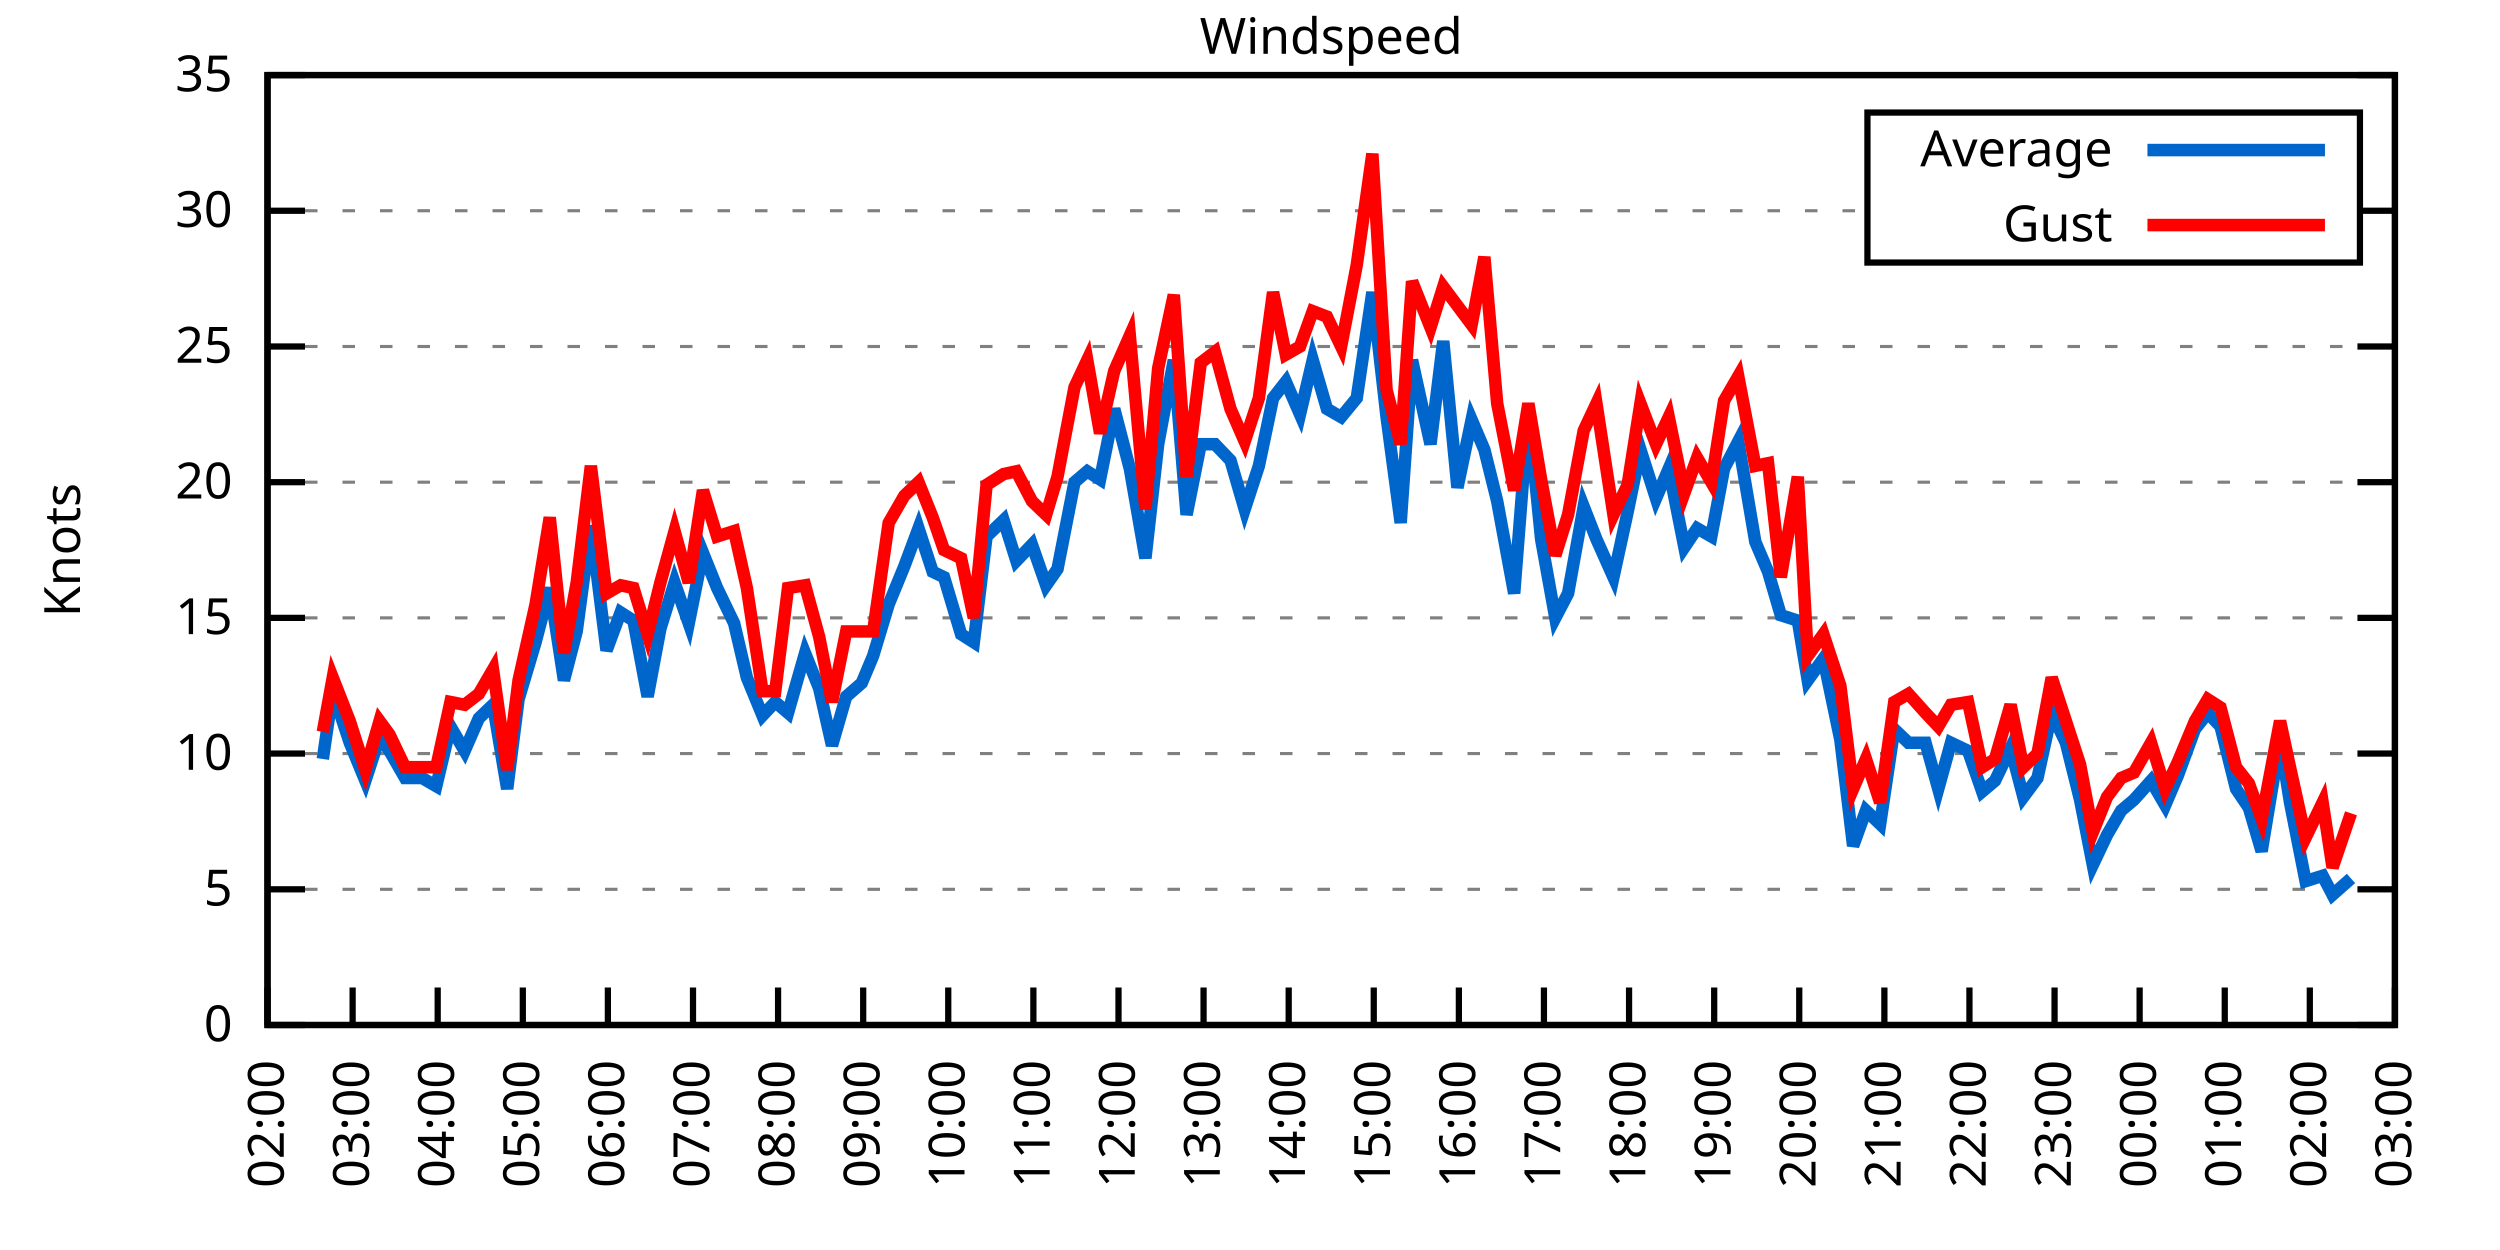
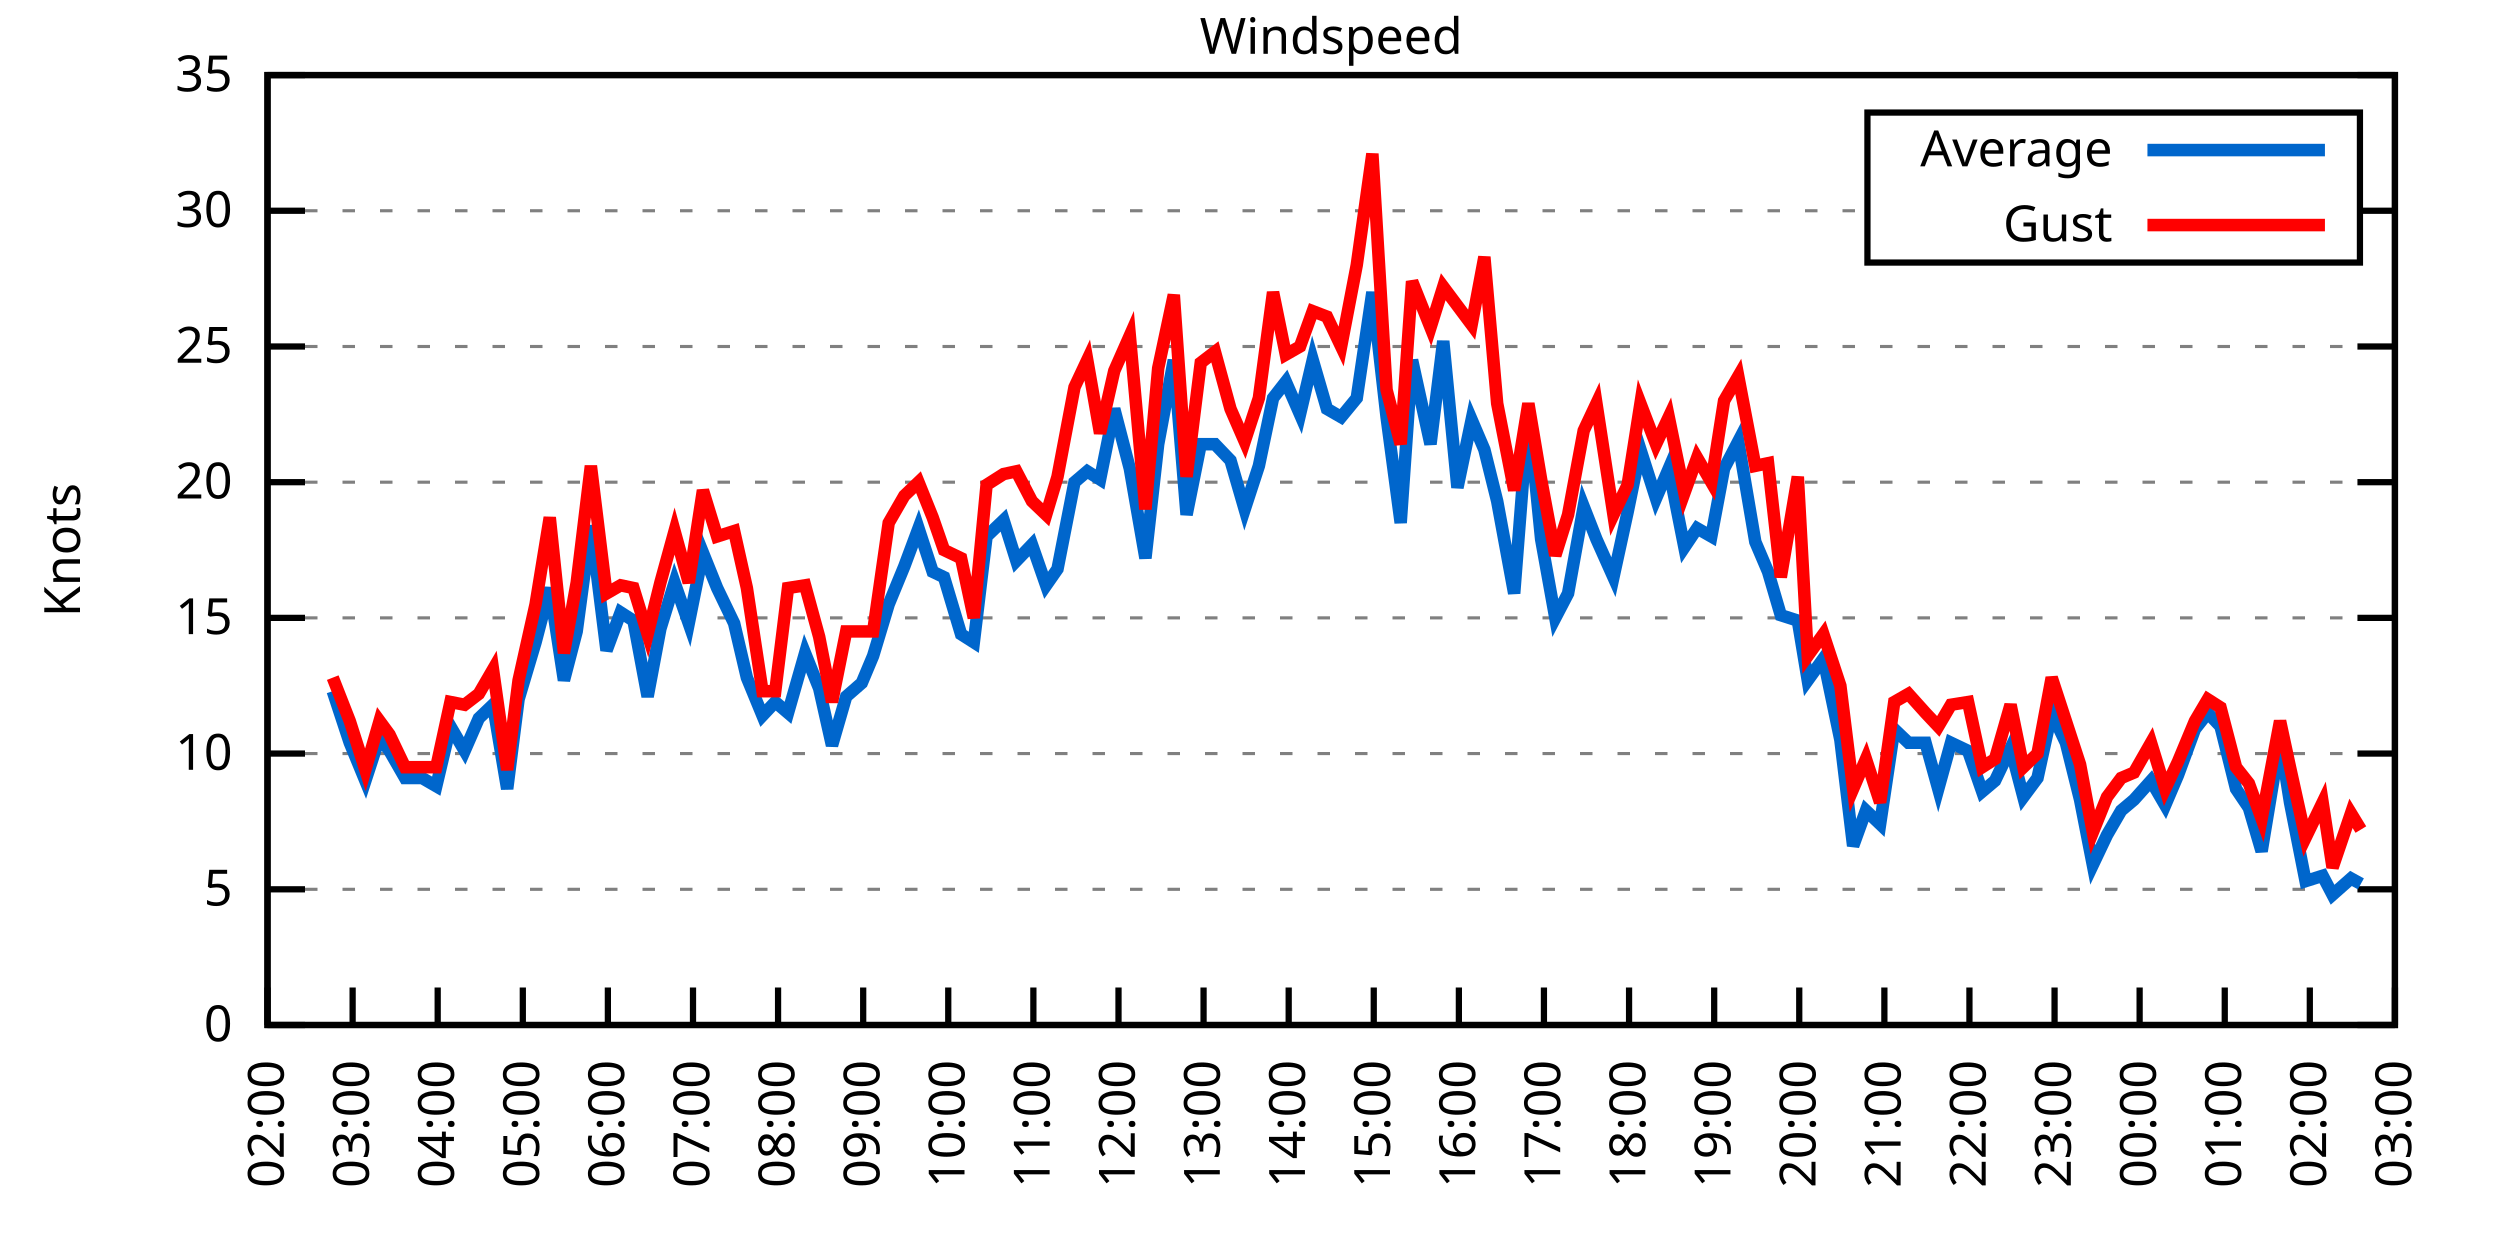
<svg xmlns="http://www.w3.org/2000/svg" xmlns:xlink="http://www.w3.org/1999/xlink" width="400" height="200" viewBox="0 0 400 200">
  <g id="gnuplot_canvas">
    <rect x="0" y="0" width="400" height="200" fill="none" />
    <defs>
      <circle id="gpDot" r="0.5" stroke-width="0.5" stroke="currentColor" />
      <path id="gpPt0" stroke-width="0.333" stroke="currentColor" d="M-1,0 h2 M0,-1 v2" />
      <path id="gpPt1" stroke-width="0.333" stroke="currentColor" d="M-1,-1 L1,1 M1,-1 L-1,1" />
      <path id="gpPt2" stroke-width="0.333" stroke="currentColor" d="M-1,0 L1,0 M0,-1 L0,1 M-1,-1 L1,1 M-1,1 L1,-1" />
      <rect id="gpPt3" stroke-width="0.333" stroke="currentColor" x="-1" y="-1" width="2" height="2" />
      <rect id="gpPt4" stroke-width="0.333" stroke="currentColor" fill="currentColor" x="-1" y="-1" width="2" height="2" />
      <circle id="gpPt5" stroke-width="0.333" stroke="currentColor" cx="0" cy="0" r="1" />
      <use xlink:href="#gpPt5" id="gpPt6" fill="currentColor" stroke="none" />
      <path id="gpPt7" stroke-width="0.333" stroke="currentColor" d="M0,-1.33 L-1.33,0.67 L1.33,0.67 z" />
      <use xlink:href="#gpPt7" id="gpPt8" fill="currentColor" stroke="none" />
      <use xlink:href="#gpPt7" id="gpPt9" stroke="currentColor" transform="rotate(180)" />
      <use xlink:href="#gpPt9" id="gpPt10" fill="currentColor" stroke="none" />
      <use xlink:href="#gpPt3" id="gpPt11" stroke="currentColor" transform="rotate(45)" />
      <use xlink:href="#gpPt11" id="gpPt12" fill="currentColor" stroke="none" />
      <path id="gpPt13" stroke-width="0.333" stroke="currentColor" d="M0,1.330 L1.265,0.411 L0.782,-1.067 L-0.782,-1.076 L-1.265,0.411 z" />
      <use xlink:href="#gpPt13" id="gpPt14" fill="currentColor" stroke="none" />
      <filter id="textbox" filterUnits="objectBoundingBox" x="0" y="0" height="1" width="1">
        <feFlood flood-color="white" flood-opacity="1" result="bgnd" />
        <feComposite in="SourceGraphic" in2="bgnd" operator="atop" />
      </filter>
      <filter id="greybox" filterUnits="objectBoundingBox" x="0" y="0" height="1" width="1">
        <feFlood flood-color="lightgrey" flood-opacity="1" result="grey" />
        <feComposite in="SourceGraphic" in2="grey" operator="atop" />
      </filter>
    </defs>
    <g fill="none" color="white" stroke="currentColor" stroke-width="1.00" stroke-linecap="butt" stroke-linejoin="miter">
</g>
    <g fill="none" color="black" stroke="currentColor" stroke-width="1.00" stroke-linecap="butt" stroke-linejoin="miter">
      <g stroke="none" shape-rendering="crispEdges">
        <polygon fill="rgb(255, 255, 255)" points="42.80,164.00 383.18,164.00 383.18,12.02 42.80,12.02 " />
      </g>
    </g>
    <g fill="none" color="black" stroke="currentColor" stroke-width="1.00" stroke-linecap="butt" stroke-linejoin="miter">
</g>
    <g fill="none" color="black" stroke="black" stroke-width="0.50" stroke-linecap="butt" stroke-linejoin="miter">
</g>
    <g fill="none" color="gray" stroke="currentColor" stroke-width="0.50" stroke-linecap="butt" stroke-linejoin="miter">
      <path stroke="gray" stroke-dasharray="2,4" class="gridline" d="M42.80,164.00 L383.19,164.00  " />
    </g>
    <g fill="none" color="gray" stroke="gray" stroke-width="1.00" stroke-linecap="butt" stroke-linejoin="miter">
</g>
    <g fill="none" color="black" stroke="currentColor" stroke-width="1.00" stroke-linecap="butt" stroke-linejoin="miter">
      <path stroke="black" d="M42.80,164.00 L48.80,164.00 M383.19,164.00 L377.19,164.00  " />
      <g transform="translate(37.20,166.60)" stroke="none" fill="black" font-family="Sans" font-size="8.00" text-anchor="end">
        <text>
          <tspan font-family="Sans"> 0</tspan>
        </text>
      </g>
    </g>
    <g fill="none" color="black" stroke="currentColor" stroke-width="1.00" stroke-linecap="butt" stroke-linejoin="miter">
</g>
    <g fill="none" color="black" stroke="black" stroke-width="0.50" stroke-linecap="butt" stroke-linejoin="miter">
</g>
    <g fill="none" color="gray" stroke="currentColor" stroke-width="0.50" stroke-linecap="butt" stroke-linejoin="miter">
      <path stroke="gray" stroke-dasharray="2,4" class="gridline" d="M42.80,142.29 L383.19,142.29  " />
    </g>
    <g fill="none" color="gray" stroke="gray" stroke-width="1.00" stroke-linecap="butt" stroke-linejoin="miter">
</g>
    <g fill="none" color="black" stroke="currentColor" stroke-width="1.00" stroke-linecap="butt" stroke-linejoin="miter">
      <path stroke="black" d="M42.80,142.29 L48.80,142.29 M383.19,142.29 L377.19,142.29  " />
      <g transform="translate(37.20,144.89)" stroke="none" fill="black" font-family="Sans" font-size="8.00" text-anchor="end">
        <text>
          <tspan font-family="Sans"> 5</tspan>
        </text>
      </g>
    </g>
    <g fill="none" color="black" stroke="currentColor" stroke-width="1.00" stroke-linecap="butt" stroke-linejoin="miter">
</g>
    <g fill="none" color="black" stroke="black" stroke-width="0.50" stroke-linecap="butt" stroke-linejoin="miter">
</g>
    <g fill="none" color="gray" stroke="currentColor" stroke-width="0.50" stroke-linecap="butt" stroke-linejoin="miter">
      <path stroke="gray" stroke-dasharray="2,4" class="gridline" d="M42.80,120.57 L383.19,120.57  " />
    </g>
    <g fill="none" color="gray" stroke="gray" stroke-width="1.00" stroke-linecap="butt" stroke-linejoin="miter">
</g>
    <g fill="none" color="black" stroke="currentColor" stroke-width="1.00" stroke-linecap="butt" stroke-linejoin="miter">
      <path stroke="black" d="M42.80,120.57 L48.80,120.57 M383.19,120.57 L377.19,120.57  " />
      <g transform="translate(37.20,123.17)" stroke="none" fill="black" font-family="Sans" font-size="8.00" text-anchor="end">
        <text>
          <tspan font-family="Sans"> 10</tspan>
        </text>
      </g>
    </g>
    <g fill="none" color="black" stroke="currentColor" stroke-width="1.00" stroke-linecap="butt" stroke-linejoin="miter">
</g>
    <g fill="none" color="black" stroke="black" stroke-width="0.50" stroke-linecap="butt" stroke-linejoin="miter">
</g>
    <g fill="none" color="gray" stroke="currentColor" stroke-width="0.50" stroke-linecap="butt" stroke-linejoin="miter">
      <path stroke="gray" stroke-dasharray="2,4" class="gridline" d="M42.80,98.86 L383.19,98.86  " />
    </g>
    <g fill="none" color="gray" stroke="gray" stroke-width="1.00" stroke-linecap="butt" stroke-linejoin="miter">
</g>
    <g fill="none" color="black" stroke="currentColor" stroke-width="1.00" stroke-linecap="butt" stroke-linejoin="miter">
      <path stroke="black" d="M42.80,98.86 L48.80,98.86 M383.19,98.86 L377.19,98.86  " />
      <g transform="translate(37.20,101.46)" stroke="none" fill="black" font-family="Sans" font-size="8.00" text-anchor="end">
        <text>
          <tspan font-family="Sans"> 15</tspan>
        </text>
      </g>
    </g>
    <g fill="none" color="black" stroke="currentColor" stroke-width="1.00" stroke-linecap="butt" stroke-linejoin="miter">
</g>
    <g fill="none" color="black" stroke="black" stroke-width="0.50" stroke-linecap="butt" stroke-linejoin="miter">
</g>
    <g fill="none" color="gray" stroke="currentColor" stroke-width="0.50" stroke-linecap="butt" stroke-linejoin="miter">
      <path stroke="gray" stroke-dasharray="2,4" class="gridline" d="M42.80,77.15 L383.19,77.15  " />
    </g>
    <g fill="none" color="gray" stroke="gray" stroke-width="1.00" stroke-linecap="butt" stroke-linejoin="miter">
</g>
    <g fill="none" color="black" stroke="currentColor" stroke-width="1.00" stroke-linecap="butt" stroke-linejoin="miter">
      <path stroke="black" d="M42.80,77.15 L48.80,77.15 M383.19,77.15 L377.19,77.15  " />
      <g transform="translate(37.20,79.75)" stroke="none" fill="black" font-family="Sans" font-size="8.00" text-anchor="end">
        <text>
          <tspan font-family="Sans"> 20</tspan>
        </text>
      </g>
    </g>
    <g fill="none" color="black" stroke="currentColor" stroke-width="1.00" stroke-linecap="butt" stroke-linejoin="miter">
</g>
    <g fill="none" color="black" stroke="black" stroke-width="0.50" stroke-linecap="butt" stroke-linejoin="miter">
</g>
    <g fill="none" color="gray" stroke="currentColor" stroke-width="0.50" stroke-linecap="butt" stroke-linejoin="miter">
      <path stroke="gray" stroke-dasharray="2,4" class="gridline" d="M42.80,55.44 L383.19,55.44  " />
    </g>
    <g fill="none" color="gray" stroke="gray" stroke-width="1.00" stroke-linecap="butt" stroke-linejoin="miter">
</g>
    <g fill="none" color="black" stroke="currentColor" stroke-width="1.00" stroke-linecap="butt" stroke-linejoin="miter">
      <path stroke="black" d="M42.80,55.44 L48.80,55.44 M383.19,55.44 L377.19,55.44  " />
      <g transform="translate(37.20,58.04)" stroke="none" fill="black" font-family="Sans" font-size="8.00" text-anchor="end">
        <text>
          <tspan font-family="Sans"> 25</tspan>
        </text>
      </g>
    </g>
    <g fill="none" color="black" stroke="currentColor" stroke-width="1.00" stroke-linecap="butt" stroke-linejoin="miter">
</g>
    <g fill="none" color="black" stroke="black" stroke-width="0.50" stroke-linecap="butt" stroke-linejoin="miter">
</g>
    <g fill="none" color="gray" stroke="currentColor" stroke-width="0.50" stroke-linecap="butt" stroke-linejoin="miter">
      <path stroke="gray" stroke-dasharray="2,4" class="gridline" d="M42.80,33.72 L298.79,33.72 M377.59,33.72 L383.19,33.72  " />
    </g>
    <g fill="none" color="gray" stroke="gray" stroke-width="1.00" stroke-linecap="butt" stroke-linejoin="miter">
</g>
    <g fill="none" color="black" stroke="currentColor" stroke-width="1.00" stroke-linecap="butt" stroke-linejoin="miter">
      <path stroke="black" d="M42.80,33.72 L48.80,33.72 M383.19,33.72 L377.19,33.72  " />
      <g transform="translate(37.20,36.32)" stroke="none" fill="black" font-family="Sans" font-size="8.00" text-anchor="end">
        <text>
          <tspan font-family="Sans"> 30</tspan>
        </text>
      </g>
    </g>
    <g fill="none" color="black" stroke="currentColor" stroke-width="1.00" stroke-linecap="butt" stroke-linejoin="miter">
</g>
    <g fill="none" color="black" stroke="black" stroke-width="0.50" stroke-linecap="butt" stroke-linejoin="miter">
</g>
    <g fill="none" color="gray" stroke="currentColor" stroke-width="0.50" stroke-linecap="butt" stroke-linejoin="miter">
      <path stroke="gray" stroke-dasharray="2,4" class="gridline" d="M42.80,12.01 L383.19,12.01  " />
    </g>
    <g fill="none" color="gray" stroke="gray" stroke-width="1.00" stroke-linecap="butt" stroke-linejoin="miter">
</g>
    <g fill="none" color="black" stroke="currentColor" stroke-width="1.00" stroke-linecap="butt" stroke-linejoin="miter">
      <path stroke="black" d="M42.80,12.01 L48.80,12.01 M383.19,12.01 L377.19,12.01  " />
      <g transform="translate(37.20,14.61)" stroke="none" fill="black" font-family="Sans" font-size="8.00" text-anchor="end">
        <text>
          <tspan font-family="Sans"> 35</tspan>
        </text>
      </g>
    </g>
    <g fill="none" color="black" stroke="currentColor" stroke-width="1.00" stroke-linecap="butt" stroke-linejoin="miter">
      <path stroke="black" d="M42.80,164.00 L42.80,158.00  " />
      <g transform="translate(45.40,169.60) rotate(270.00)" stroke="none" fill="black" font-family="Sans" font-size="8.00" text-anchor="end">
        <text>
          <tspan font-family="Sans">02:00</tspan>
        </text>
      </g>
    </g>
    <g fill="none" color="black" stroke="currentColor" stroke-width="1.00" stroke-linecap="butt" stroke-linejoin="miter">
      <path stroke="black" d="M56.42,164.00 L56.42,158.00  " />
      <g transform="translate(59.02,169.60) rotate(270.00)" stroke="none" fill="black" font-family="Sans" font-size="8.00" text-anchor="end">
        <text>
          <tspan font-family="Sans">03:00</tspan>
        </text>
      </g>
    </g>
    <g fill="none" color="black" stroke="currentColor" stroke-width="1.00" stroke-linecap="butt" stroke-linejoin="miter">
      <path stroke="black" d="M70.03,164.00 L70.03,158.00  " />
      <g transform="translate(72.63,169.60) rotate(270.00)" stroke="none" fill="black" font-family="Sans" font-size="8.00" text-anchor="end">
        <text>
          <tspan font-family="Sans">04:00</tspan>
        </text>
      </g>
    </g>
    <g fill="none" color="black" stroke="currentColor" stroke-width="1.00" stroke-linecap="butt" stroke-linejoin="miter">
      <path stroke="black" d="M83.65,164.00 L83.65,158.00  " />
      <g transform="translate(86.25,169.60) rotate(270.00)" stroke="none" fill="black" font-family="Sans" font-size="8.00" text-anchor="end">
        <text>
          <tspan font-family="Sans">05:00</tspan>
        </text>
      </g>
    </g>
    <g fill="none" color="black" stroke="currentColor" stroke-width="1.00" stroke-linecap="butt" stroke-linejoin="miter">
      <path stroke="black" d="M97.26,164.00 L97.26,158.00  " />
      <g transform="translate(99.86,169.60) rotate(270.00)" stroke="none" fill="black" font-family="Sans" font-size="8.00" text-anchor="end">
        <text>
          <tspan font-family="Sans">06:00</tspan>
        </text>
      </g>
    </g>
    <g fill="none" color="black" stroke="currentColor" stroke-width="1.00" stroke-linecap="butt" stroke-linejoin="miter">
      <path stroke="black" d="M110.88,164.00 L110.88,158.00  " />
      <g transform="translate(113.48,169.60) rotate(270.00)" stroke="none" fill="black" font-family="Sans" font-size="8.00" text-anchor="end">
        <text>
          <tspan font-family="Sans">07:00</tspan>
        </text>
      </g>
    </g>
    <g fill="none" color="black" stroke="currentColor" stroke-width="1.00" stroke-linecap="butt" stroke-linejoin="miter">
      <path stroke="black" d="M124.49,164.00 L124.49,158.00  " />
      <g transform="translate(127.09,169.60) rotate(270.00)" stroke="none" fill="black" font-family="Sans" font-size="8.00" text-anchor="end">
        <text>
          <tspan font-family="Sans">08:00</tspan>
        </text>
      </g>
    </g>
    <g fill="none" color="black" stroke="currentColor" stroke-width="1.00" stroke-linecap="butt" stroke-linejoin="miter">
      <path stroke="black" d="M138.11,164.00 L138.11,158.00  " />
      <g transform="translate(140.71,169.60) rotate(270.00)" stroke="none" fill="black" font-family="Sans" font-size="8.00" text-anchor="end">
        <text>
          <tspan font-family="Sans">09:00</tspan>
        </text>
      </g>
    </g>
    <g fill="none" color="black" stroke="currentColor" stroke-width="1.00" stroke-linecap="butt" stroke-linejoin="miter">
      <path stroke="black" d="M151.72,164.00 L151.72,158.00  " />
      <g transform="translate(154.32,169.60) rotate(270.00)" stroke="none" fill="black" font-family="Sans" font-size="8.00" text-anchor="end">
        <text>
          <tspan font-family="Sans">10:00</tspan>
        </text>
      </g>
    </g>
    <g fill="none" color="black" stroke="currentColor" stroke-width="1.00" stroke-linecap="butt" stroke-linejoin="miter">
      <path stroke="black" d="M165.34,164.00 L165.34,158.00  " />
      <g transform="translate(167.94,169.60) rotate(270.00)" stroke="none" fill="black" font-family="Sans" font-size="8.00" text-anchor="end">
        <text>
          <tspan font-family="Sans">11:00</tspan>
        </text>
      </g>
    </g>
    <g fill="none" color="black" stroke="currentColor" stroke-width="1.00" stroke-linecap="butt" stroke-linejoin="miter">
      <path stroke="black" d="M178.96,164.00 L178.96,158.00  " />
      <g transform="translate(181.56,169.60) rotate(270.00)" stroke="none" fill="black" font-family="Sans" font-size="8.00" text-anchor="end">
        <text>
          <tspan font-family="Sans">12:00</tspan>
        </text>
      </g>
    </g>
    <g fill="none" color="black" stroke="currentColor" stroke-width="1.00" stroke-linecap="butt" stroke-linejoin="miter">
      <path stroke="black" d="M192.57,164.00 L192.57,158.00  " />
      <g transform="translate(195.17,169.60) rotate(270.00)" stroke="none" fill="black" font-family="Sans" font-size="8.00" text-anchor="end">
        <text>
          <tspan font-family="Sans">13:00</tspan>
        </text>
      </g>
    </g>
    <g fill="none" color="black" stroke="currentColor" stroke-width="1.00" stroke-linecap="butt" stroke-linejoin="miter">
      <path stroke="black" d="M206.19,164.00 L206.19,158.00  " />
      <g transform="translate(208.79,169.60) rotate(270.00)" stroke="none" fill="black" font-family="Sans" font-size="8.00" text-anchor="end">
        <text>
          <tspan font-family="Sans">14:00</tspan>
        </text>
      </g>
    </g>
    <g fill="none" color="black" stroke="currentColor" stroke-width="1.00" stroke-linecap="butt" stroke-linejoin="miter">
      <path stroke="black" d="M219.80,164.00 L219.80,158.00  " />
      <g transform="translate(222.40,169.60) rotate(270.00)" stroke="none" fill="black" font-family="Sans" font-size="8.00" text-anchor="end">
        <text>
          <tspan font-family="Sans">15:00</tspan>
        </text>
      </g>
    </g>
    <g fill="none" color="black" stroke="currentColor" stroke-width="1.00" stroke-linecap="butt" stroke-linejoin="miter">
      <path stroke="black" d="M233.42,164.00 L233.42,158.00  " />
      <g transform="translate(236.02,169.60) rotate(270.00)" stroke="none" fill="black" font-family="Sans" font-size="8.00" text-anchor="end">
        <text>
          <tspan font-family="Sans">16:00</tspan>
        </text>
      </g>
    </g>
    <g fill="none" color="black" stroke="currentColor" stroke-width="1.00" stroke-linecap="butt" stroke-linejoin="miter">
      <path stroke="black" d="M247.03,164.00 L247.03,158.00  " />
      <g transform="translate(249.63,169.60) rotate(270.00)" stroke="none" fill="black" font-family="Sans" font-size="8.00" text-anchor="end">
        <text>
          <tspan font-family="Sans">17:00</tspan>
        </text>
      </g>
    </g>
    <g fill="none" color="black" stroke="currentColor" stroke-width="1.00" stroke-linecap="butt" stroke-linejoin="miter">
      <path stroke="black" d="M260.65,164.00 L260.65,158.00  " />
      <g transform="translate(263.25,169.60) rotate(270.00)" stroke="none" fill="black" font-family="Sans" font-size="8.00" text-anchor="end">
        <text>
          <tspan font-family="Sans">18:00</tspan>
        </text>
      </g>
    </g>
    <g fill="none" color="black" stroke="currentColor" stroke-width="1.00" stroke-linecap="butt" stroke-linejoin="miter">
      <path stroke="black" d="M274.27,164.00 L274.27,158.00  " />
      <g transform="translate(276.87,169.60) rotate(270.00)" stroke="none" fill="black" font-family="Sans" font-size="8.00" text-anchor="end">
        <text>
          <tspan font-family="Sans">19:00</tspan>
        </text>
      </g>
    </g>
    <g fill="none" color="black" stroke="currentColor" stroke-width="1.00" stroke-linecap="butt" stroke-linejoin="miter">
      <path stroke="black" d="M287.88,164.00 L287.88,158.00  " />
      <g transform="translate(290.48,169.60) rotate(270.00)" stroke="none" fill="black" font-family="Sans" font-size="8.00" text-anchor="end">
        <text>
          <tspan font-family="Sans">20:00</tspan>
        </text>
      </g>
    </g>
    <g fill="none" color="black" stroke="currentColor" stroke-width="1.00" stroke-linecap="butt" stroke-linejoin="miter">
      <path stroke="black" d="M301.50,164.00 L301.50,158.00  " />
      <g transform="translate(304.10,169.60) rotate(270.00)" stroke="none" fill="black" font-family="Sans" font-size="8.00" text-anchor="end">
        <text>
          <tspan font-family="Sans">21:00</tspan>
        </text>
      </g>
    </g>
    <g fill="none" color="black" stroke="currentColor" stroke-width="1.00" stroke-linecap="butt" stroke-linejoin="miter">
      <path stroke="black" d="M315.11,164.00 L315.11,158.00  " />
      <g transform="translate(317.71,169.60) rotate(270.00)" stroke="none" fill="black" font-family="Sans" font-size="8.00" text-anchor="end">
        <text>
          <tspan font-family="Sans">22:00</tspan>
        </text>
      </g>
    </g>
    <g fill="none" color="black" stroke="currentColor" stroke-width="1.00" stroke-linecap="butt" stroke-linejoin="miter">
      <path stroke="black" d="M328.73,164.00 L328.73,158.00  " />
      <g transform="translate(331.33,169.60) rotate(270.00)" stroke="none" fill="black" font-family="Sans" font-size="8.00" text-anchor="end">
        <text>
          <tspan font-family="Sans">23:00</tspan>
        </text>
      </g>
    </g>
    <g fill="none" color="black" stroke="currentColor" stroke-width="1.00" stroke-linecap="butt" stroke-linejoin="miter">
      <path stroke="black" d="M342.34,164.00 L342.34,158.00  " />
      <g transform="translate(344.94,169.60) rotate(270.00)" stroke="none" fill="black" font-family="Sans" font-size="8.00" text-anchor="end">
        <text>
          <tspan font-family="Sans">00:00</tspan>
        </text>
      </g>
    </g>
    <g fill="none" color="black" stroke="currentColor" stroke-width="1.00" stroke-linecap="butt" stroke-linejoin="miter">
      <path stroke="black" d="M355.96,164.00 L355.96,158.00  " />
      <g transform="translate(358.56,169.60) rotate(270.00)" stroke="none" fill="black" font-family="Sans" font-size="8.00" text-anchor="end">
        <text>
          <tspan font-family="Sans">01:00</tspan>
        </text>
      </g>
    </g>
    <g fill="none" color="black" stroke="currentColor" stroke-width="1.00" stroke-linecap="butt" stroke-linejoin="miter">
      <path stroke="black" d="M369.57,164.00 L369.57,158.00  " />
      <g transform="translate(372.17,169.60) rotate(270.00)" stroke="none" fill="black" font-family="Sans" font-size="8.00" text-anchor="end">
        <text>
          <tspan font-family="Sans">02:00</tspan>
        </text>
      </g>
    </g>
    <g fill="none" color="black" stroke="currentColor" stroke-width="1.00" stroke-linecap="butt" stroke-linejoin="miter">
      <path stroke="black" d="M383.19,164.00 L383.19,158.00  " />
      <g transform="translate(385.79,169.60) rotate(270.00)" stroke="none" fill="black" font-family="Sans" font-size="8.00" text-anchor="end">
        <text>
          <tspan font-family="Sans">03:00</tspan>
        </text>
      </g>
    </g>
    <g fill="none" color="black" stroke="currentColor" stroke-width="1.00" stroke-linecap="butt" stroke-linejoin="miter">
</g>
    <g fill="none" color="black" stroke="currentColor" stroke-width="1.00" stroke-linecap="butt" stroke-linejoin="miter">
      <path stroke="black" d="M42.80,12.01 L42.80,164.00 L383.19,164.00 L383.19,12.01 L42.80,12.01 Z  " />
    </g>
    <g fill="none" color="black" stroke="currentColor" stroke-width="1.00" stroke-linecap="butt" stroke-linejoin="miter">
</g>
    <g fill="none" color="black" stroke="currentColor" stroke-width="1.00" stroke-linecap="butt" stroke-linejoin="miter">
      <path stroke="black" d="M298.79,42.01 L298.79,18.01 L377.59,18.01 L377.59,42.01 L298.79,42.01 Z  " />
    </g>
    <g id="Windspeed_plot_1">
      <g fill="none" color="white" stroke="black" stroke-width="2.00" stroke-linecap="butt" stroke-linejoin="miter">
</g>
      <g fill="none" color="black" stroke="currentColor" stroke-width="2.00" stroke-linecap="butt" stroke-linejoin="miter">
        <g transform="translate(337.99,26.61)" stroke="none" fill="black" font-family="Sans" font-size="8.00" text-anchor="end">
          <text>
            <tspan font-family="Sans">Average</tspan>
          </text>
        </g>
      </g>
      <g fill="none" color="black" stroke="currentColor" stroke-width="2.00" stroke-linecap="butt" stroke-linejoin="miter">
-         <path stroke="rgb(  0, 102, 204)" d="M343.59,24.01 L371.99,24.01 M51.65,121.44 L53.24,110.59 L55.96,118.84 L58.46,124.92 L60.73,117.97 L62.32,120.14   L64.81,124.48 L67.54,124.48 L69.80,125.79 L72.07,116.23 L74.34,120.14 L76.61,114.93 L78.88,112.76 L81.15,126.22   L82.97,111.89 L85.69,102.77 L87.96,94.08 L90.23,108.85 L92.27,101.03 L94.54,84.10 L97.04,104.07 L99.30,97.99   L101.35,99.30 L103.62,111.45 L105.66,100.60 L107.93,93.22 L110.20,99.73 L112.47,88.44 L114.74,94.08 L117.46,99.73   L119.50,108.42 L122.00,114.49 L124.04,112.32 L126.08,114.06 L128.81,104.51 L131.07,110.15 L133.12,119.27 L135.39,111.45   L137.88,109.28 L139.70,104.94 L142.19,96.69 L144.69,90.61 L146.96,84.53 L149.23,91.48 L151.04,92.35 L153.77,101.47   L155.81,102.77 L157.85,85.83 L160.57,83.23 L162.62,89.74 L165.11,87.14 L167.38,93.65 L169.20,91.04 L171.92,77.15   L173.96,75.41 L176.01,76.71 L178.28,65.42 L180.77,74.98 L183.27,89.31 L185.31,71.07 L187.81,57.61 L189.85,82.36   L192.12,71.07 L194.39,71.07 L196.88,73.67 L199.15,81.49 L201.42,74.54 L203.69,63.69 L205.73,61.08 L208.00,66.29   L210.04,57.61 L212.31,65.42 L214.58,66.73 L217.08,63.69 L219.58,46.75 L221.85,66.73 L224.11,83.66 L225.93,57.61   L228.88,71.07 L230.92,54.57 L233.19,78.02 L235.46,67.16 L237.50,71.94 L239.55,80.19 L242.27,94.95 L244.54,65.86   L246.58,86.27 L248.85,98.86 L250.89,94.95 L253.39,81.06 L255.43,86.27 L258.15,92.35 L260.42,81.93 L262.47,71.94   L264.96,79.75 L267.00,74.98 L269.50,87.57 L271.54,84.53 L273.81,85.83 L275.85,74.98 L278.12,70.63 L280.85,86.70   L282.89,91.48 L284.93,98.43 L287.65,99.30 L289.24,108.85 L291.74,105.38 L294.46,118.40 L296.50,135.34 L298.55,129.69   L300.82,131.86 L303.08,116.67 L305.35,118.84 L308.08,118.84 L310.12,126.22 L312.16,118.84 L314.89,120.14 L317.15,126.65   L319.20,124.92 L321.69,119.71 L323.74,127.52 L326.00,124.48 L328.27,114.06 L330.54,118.84 L332.81,127.96 L334.85,138.38   L337.12,133.60 L339.39,129.69 L341.44,127.96 L344.16,124.92 L346.43,128.83 L348.47,124.05 L351.19,116.67 L353.24,114.06   L355.28,116.23 L357.77,126.22 L359.82,129.26 L361.86,136.21 L364.81,118.40 L366.40,128.39 L368.89,140.98 L371.62,140.12   L373.21,143.16 L376.16,140.55  " />
+         <path stroke="rgb(  0, 102, 204)" d="M343.59,24.01 L371.99,24.01 M53.24,110.59 L55.96,118.84 L58.46,124.92 L60.73,117.97 L62.32,120.14 L64.81,124.48   L67.54,124.48 L69.80,125.79 L72.07,116.23 L74.34,120.14 L76.61,114.93 L78.88,112.76 L81.15,126.22 L82.97,111.89   L85.69,102.77 L87.96,94.08 L90.23,108.85 L92.27,101.03 L94.54,84.10 L97.04,104.07 L99.30,97.99 L101.35,99.30   L103.62,111.45 L105.66,100.60 L107.93,93.22 L110.20,99.73 L112.47,88.44 L114.74,94.08 L117.46,99.73 L119.50,108.42   L122.00,114.49 L124.04,112.32 L126.08,114.06 L128.81,104.51 L131.07,110.15 L133.12,119.27 L135.39,111.45 L137.88,109.28   L139.70,104.94 L142.19,96.69 L144.69,90.61 L146.96,84.53 L149.23,91.48 L151.04,92.35 L153.77,101.47 L155.81,102.77   L157.85,85.83 L160.57,83.23 L162.62,89.74 L165.11,87.14 L167.38,93.65 L169.20,91.04 L171.92,77.15 L173.96,75.41   L176.01,76.71 L178.28,65.42 L180.77,74.98 L183.27,89.31 L185.31,71.07 L187.81,57.61 L189.85,82.36 L192.12,71.07   L194.39,71.07 L196.88,73.67 L199.15,81.49 L201.42,74.54 L203.69,63.69 L205.73,61.08 L208.00,66.29 L210.04,57.61   L212.31,65.42 L214.58,66.73 L217.08,63.69 L219.58,46.75 L221.85,66.73 L224.11,83.66 L225.93,57.61 L228.88,71.07   L230.92,54.57 L233.19,78.02 L235.46,67.16 L237.50,71.94 L239.55,80.19 L242.27,94.95 L244.54,65.86 L246.58,86.27   L248.85,98.86 L250.89,94.95 L253.39,81.06 L255.43,86.27 L258.15,92.35 L260.42,81.93 L262.47,71.94 L264.96,79.75   L267.00,74.98 L269.50,87.57 L271.54,84.53 L273.81,85.83 L275.85,74.98 L278.12,70.63 L280.85,86.70 L282.89,91.48   L284.93,98.43 L287.65,99.30 L289.24,108.85 L291.74,105.38 L294.46,118.40 L296.50,135.34 L298.55,129.69 L300.82,131.86   L303.08,116.67 L305.35,118.84 L308.08,118.84 L310.12,126.22 L312.16,118.84 L314.89,120.14 L317.15,126.65 L319.20,124.92   L321.69,119.71 L323.74,127.52 L326.00,124.48 L328.27,114.06 L330.54,118.84 L332.81,127.96 L334.85,138.38 L337.12,133.60   L339.39,129.69 L341.44,127.96 L344.16,124.92 L346.43,128.83 L348.47,124.05 L351.19,116.67 L353.24,114.06 L355.28,116.23   L357.77,126.22 L359.82,129.26 L361.86,136.21 L364.81,118.40 L366.40,128.39 L368.89,140.98 L371.62,140.12 L373.21,143.16   L376.16,140.55 L377.74,141.42  " />
      </g>
    </g>
    <g id="Windspeed_plot_2">
      <g fill="none" color="black" stroke="currentColor" stroke-width="2.00" stroke-linecap="butt" stroke-linejoin="miter">
        <g transform="translate(337.99,38.61)" stroke="none" fill="black" font-family="Sans" font-size="8.00" text-anchor="end">
          <text>
            <tspan font-family="Sans">Gust</tspan>
          </text>
        </g>
      </g>
      <g fill="none" color="black" stroke="currentColor" stroke-width="2.00" stroke-linecap="butt" stroke-linejoin="miter">
-         <path stroke="rgb(255,   0,   0)" d="M343.59,36.01 L371.99,36.01 M51.65,117.10 L53.24,108.42 L55.96,115.36 L58.46,123.18 L60.73,115.36 L62.32,117.53   L64.81,122.75 L67.54,122.75 L69.80,122.75 L72.07,112.32 L74.34,112.76 L76.61,111.02 L78.88,107.11 L81.15,123.18   L82.97,108.85 L85.69,96.69 L87.96,82.79 L90.23,104.51 L92.27,93.22 L94.54,74.54 L97.04,94.95 L99.30,93.65   L101.35,94.08 L103.62,101.47 L105.66,93.22 L107.93,84.97 L110.20,93.22 L112.47,78.45 L114.74,85.83 L117.46,84.97   L119.50,94.08 L122.00,110.59 L124.04,110.59 L126.08,94.08 L128.81,93.65 L131.07,101.90 L133.12,112.32 L135.39,101.03   L137.88,101.03 L139.70,101.03 L142.19,83.66 L144.69,79.32 L146.96,77.15 L149.23,82.79 L151.04,88.00 L153.77,89.31   L155.81,98.86 L157.85,77.58 L160.57,75.85 L162.62,75.41 L165.11,80.19 L167.38,82.36 L169.20,76.28 L171.92,61.95   L173.96,57.61 L176.01,69.33 L178.28,59.34 L180.77,53.70 L183.27,81.49 L185.31,58.91 L187.81,47.18 L189.85,76.28   L192.12,58.04 L194.39,56.30 L196.88,65.42 L199.15,70.63 L201.42,63.69 L203.69,46.75 L205.73,56.74 L208.00,55.44   L210.04,49.79 L212.31,50.66 L214.58,55.44 L217.08,42.41 L219.58,24.60 L221.85,62.38 L224.11,71.07 L225.93,45.01   L228.88,52.40 L230.92,45.88 L233.19,48.92 L235.46,51.96 L237.50,41.11 L239.55,64.56 L242.27,78.45 L244.54,64.56   L246.58,76.71 L248.85,88.87 L250.89,82.36 L253.39,68.90 L255.43,64.56 L258.15,82.36 L260.42,77.58 L262.47,64.56   L264.96,71.07 L267.00,66.73 L269.50,78.89 L271.54,73.24 L273.81,77.15 L275.85,64.12 L278.12,60.21 L280.85,74.54   L282.89,74.11 L284.93,92.35 L287.65,76.28 L289.24,104.94 L291.74,101.47 L294.46,109.72 L296.50,126.22 L298.55,121.44   L300.82,128.39 L303.08,112.32 L305.35,111.02 L308.08,114.06 L310.12,116.23 L312.16,112.76 L314.89,112.32 L317.15,122.75   L319.20,121.44 L321.69,112.76 L323.74,122.75 L326.00,120.57 L328.27,108.42 L330.54,115.36 L332.81,122.31 L334.85,133.17   L337.12,127.52 L339.39,124.48 L341.44,123.61 L344.16,118.84 L346.43,126.22 L348.47,121.88 L351.19,115.36 L353.24,111.89   L355.28,113.19 L357.77,122.75 L359.82,125.35 L361.86,131.00 L364.81,115.36 L366.40,122.75 L368.89,134.04 L371.62,128.39   L373.21,138.81 L376.16,130.13  " />
+         <path stroke="rgb(255,   0,   0)" d="M343.59,36.01 L371.99,36.01 M53.24,108.42 L55.96,115.36 L58.46,123.18 L60.73,115.36 L62.32,117.53 L64.81,122.75   L67.54,122.75 L69.80,122.75 L72.07,112.32 L74.34,112.76 L76.61,111.02 L78.88,107.11 L81.15,123.18 L82.97,108.85   L85.69,96.69 L87.96,82.79 L90.23,104.51 L92.27,93.22 L94.54,74.54 L97.04,94.95 L99.30,93.65 L101.35,94.08   L103.62,101.47 L105.66,93.22 L107.93,84.97 L110.20,93.22 L112.47,78.45 L114.74,85.83 L117.46,84.97 L119.50,94.08   L122.00,110.59 L124.04,110.59 L126.08,94.08 L128.81,93.65 L131.07,101.90 L133.12,112.32 L135.39,101.03 L137.88,101.03   L139.70,101.03 L142.19,83.66 L144.69,79.32 L146.96,77.15 L149.23,82.79 L151.04,88.00 L153.77,89.31 L155.81,98.86   L157.85,77.58 L160.57,75.85 L162.62,75.41 L165.11,80.19 L167.38,82.36 L169.20,76.28 L171.92,61.95 L173.96,57.61   L176.01,69.33 L178.28,59.34 L180.77,53.70 L183.27,81.49 L185.31,58.91 L187.81,47.18 L189.85,76.28 L192.12,58.04   L194.39,56.30 L196.88,65.42 L199.15,70.63 L201.42,63.69 L203.69,46.75 L205.73,56.74 L208.00,55.44 L210.04,49.79   L212.31,50.66 L214.58,55.44 L217.08,42.41 L219.58,24.60 L221.85,62.38 L224.11,71.07 L225.93,45.01 L228.88,52.40   L230.92,45.88 L233.19,48.92 L235.46,51.96 L237.50,41.11 L239.55,64.56 L242.27,78.45 L244.54,64.56 L246.58,76.71   L248.85,88.87 L250.89,82.36 L253.39,68.90 L255.43,64.56 L258.15,82.36 L260.42,77.58 L262.47,64.56 L264.96,71.07   L267.00,66.73 L269.50,78.89 L271.54,73.24 L273.81,77.15 L275.85,64.12 L278.12,60.21 L280.85,74.54 L282.89,74.11   L284.93,92.35 L287.65,76.28 L289.24,104.94 L291.74,101.47 L294.46,109.72 L296.50,126.22 L298.55,121.44 L300.82,128.39   L303.08,112.32 L305.35,111.02 L308.08,114.06 L310.12,116.23 L312.16,112.76 L314.89,112.32 L317.15,122.75 L319.20,121.44   L321.69,112.76 L323.74,122.75 L326.00,120.57 L328.27,108.42 L330.54,115.36 L332.81,122.31 L334.85,133.17 L337.12,127.52   L339.39,124.48 L341.44,123.61 L344.16,118.84 L346.43,126.22 L348.47,121.88 L351.19,115.36 L353.24,111.89 L355.28,113.19   L357.77,122.75 L359.82,125.35 L361.86,131.00 L364.81,115.36 L366.40,122.75 L368.89,134.04 L371.62,128.39 L373.21,138.81   L376.16,130.13 L377.74,132.73  " />
      </g>
    </g>
    <g fill="none" color="black" stroke="currentColor" stroke-width="2.00" stroke-linecap="butt" stroke-linejoin="miter">
</g>
    <g fill="none" color="black" stroke="black" stroke-width="1.00" stroke-linecap="butt" stroke-linejoin="miter">
</g>
    <g fill="none" color="black" stroke="currentColor" stroke-width="1.00" stroke-linecap="butt" stroke-linejoin="miter">
      <path stroke="black" d="M42.80,12.01 L42.80,164.00 L383.19,164.00 L383.19,12.01 L42.80,12.01 Z  " />
      <g transform="translate(12.80,88.01) rotate(270.00)" stroke="none" fill="black" font-family="Sans" font-size="8.00" text-anchor="middle">
        <text>
          <tspan font-family="Sans">Knots</tspan>
        </text>
      </g>
    </g>
    <g fill="none" color="black" stroke="currentColor" stroke-width="1.00" stroke-linecap="butt" stroke-linejoin="miter">
</g>
    <g fill="none" color="black" stroke="currentColor" stroke-width="1.00" stroke-linecap="butt" stroke-linejoin="miter">
      <g transform="translate(212.99,8.61)" stroke="none" fill="black" font-family="Sans" font-size="8.00" text-anchor="middle">
        <text>
          <tspan font-family="Sans">Windspeed</tspan>
        </text>
      </g>
    </g>
    <g fill="none" color="black" stroke="currentColor" stroke-width="1.00" stroke-linecap="butt" stroke-linejoin="miter">
</g>
  </g>
</svg>
